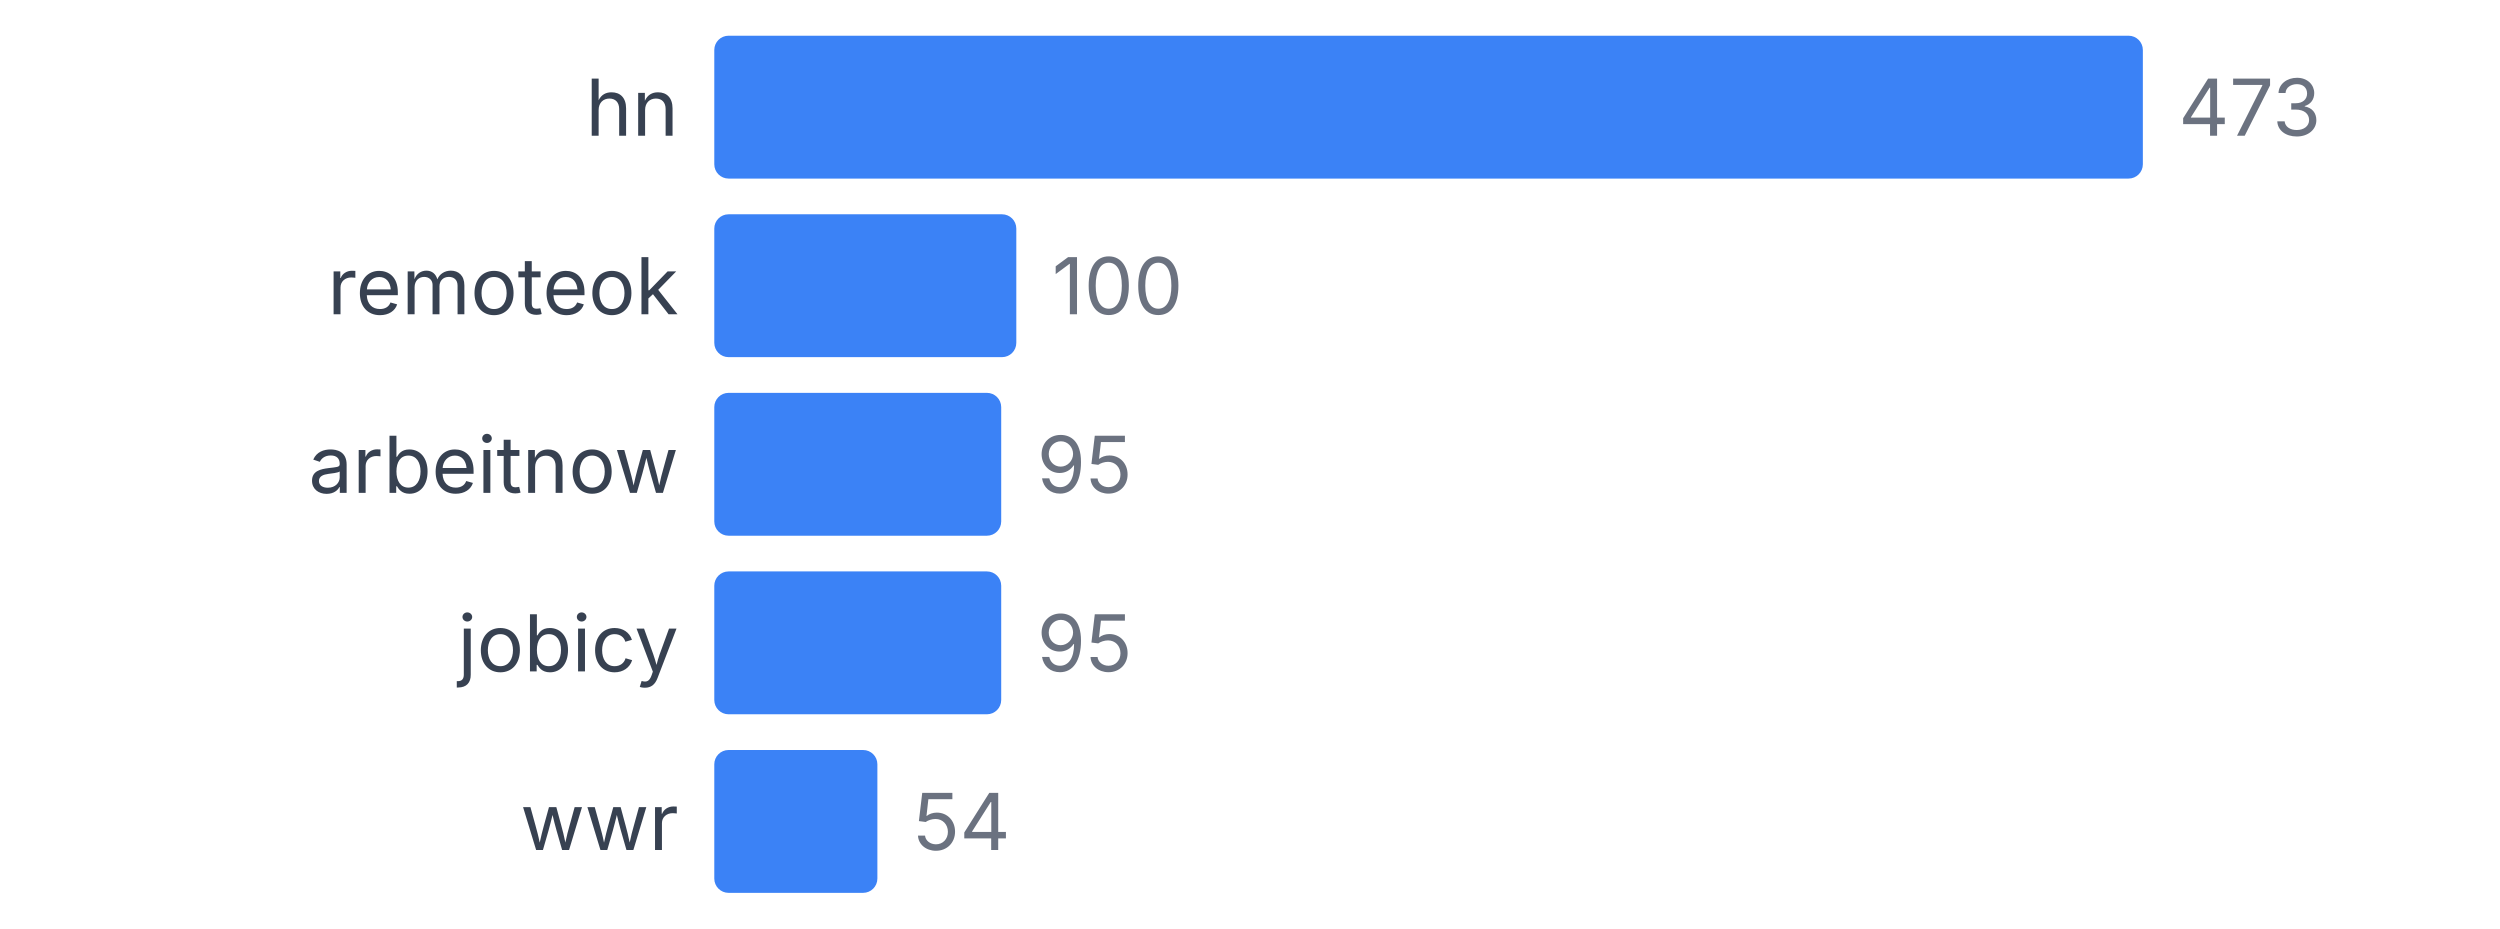
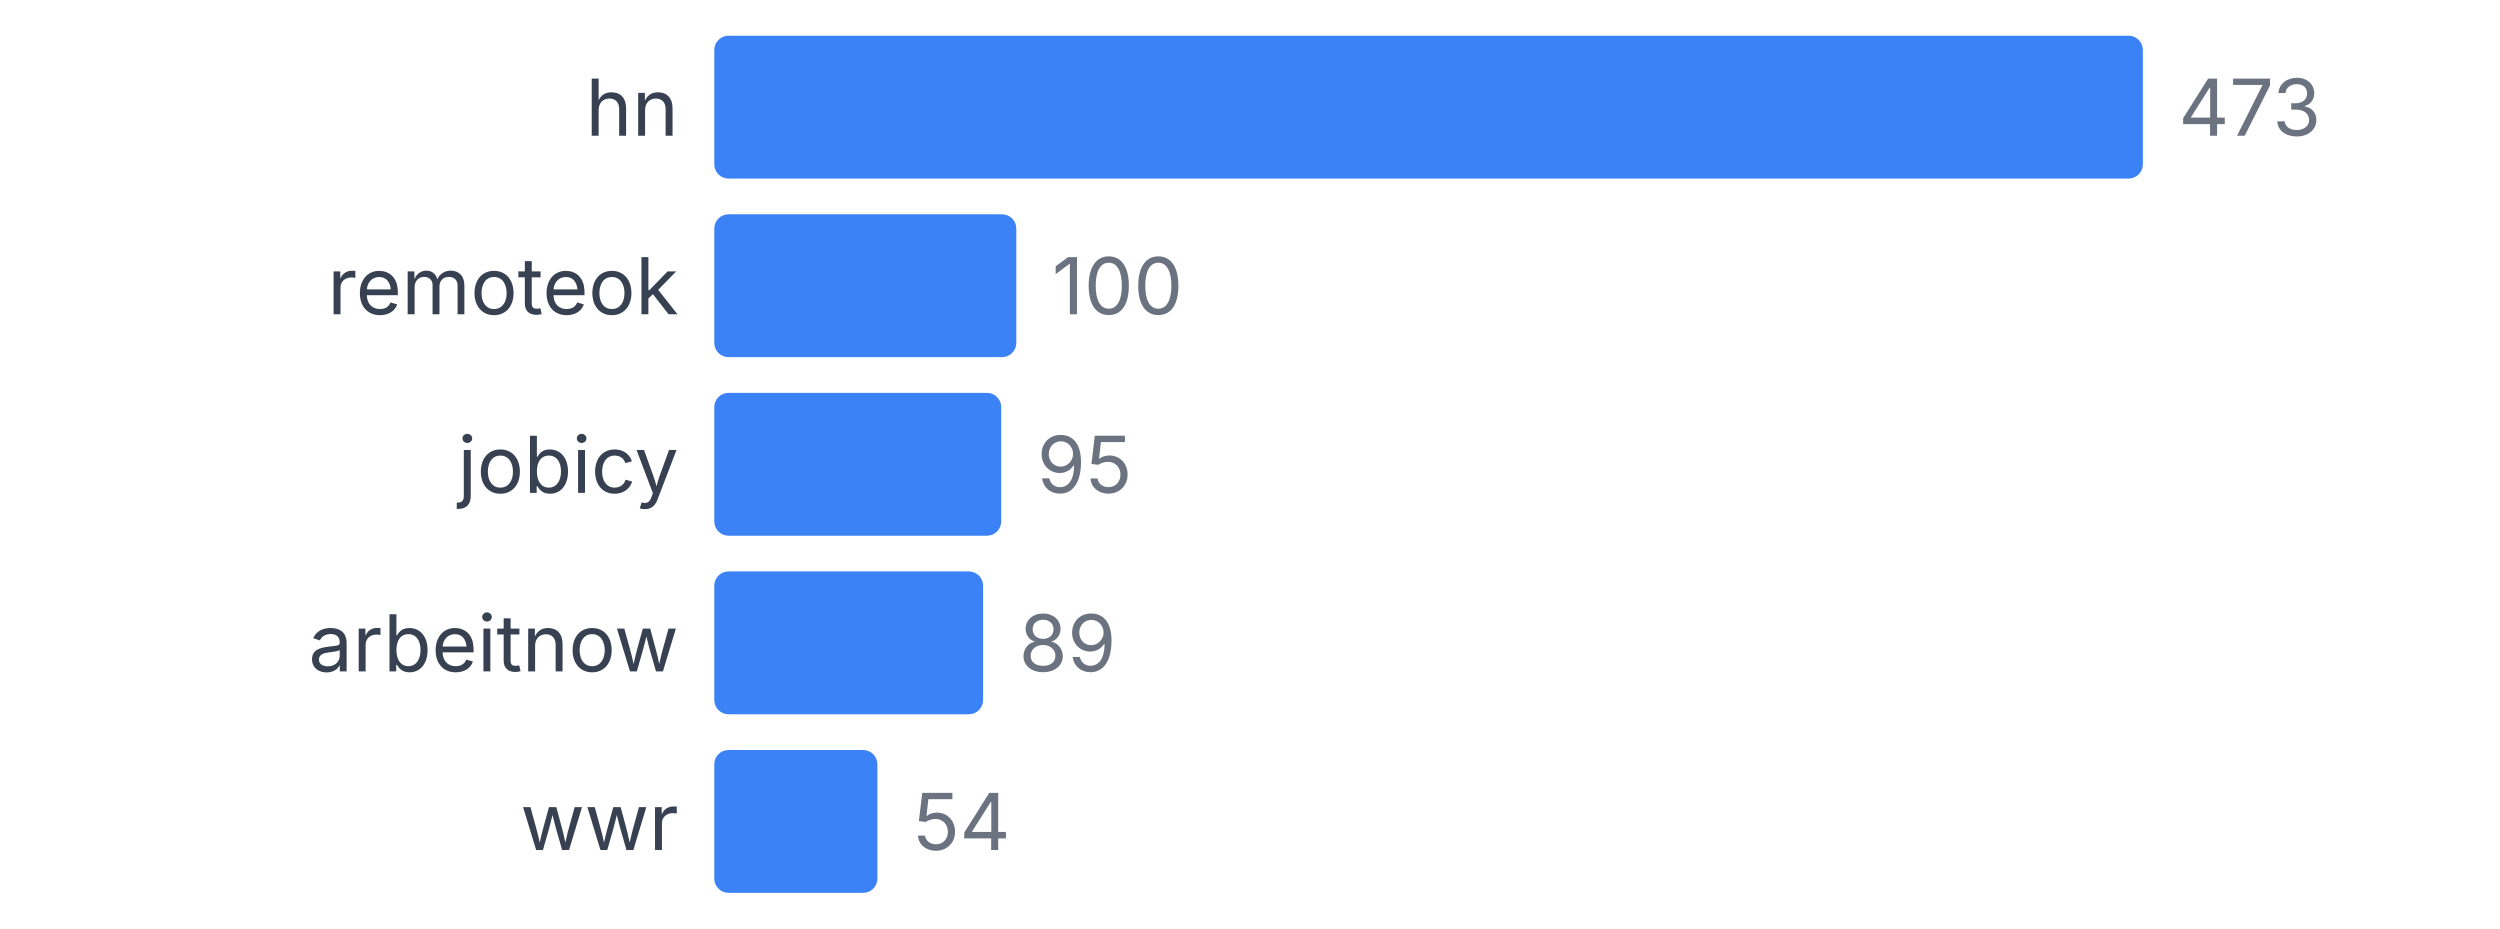
<svg xmlns="http://www.w3.org/2000/svg" width="350" height="130" viewBox="0 0 350 130">
  <style>
    text { font-family: system-ui, -apple-system, sans-serif; }
  </style>
  <text x="95" y="19" text-anchor="end" font-size="11" fill="#374151">hn</text>
  <rect x="100" y="5" width="200" height="20" fill="#3b82f6" rx="2" />
  <text x="305" y="19" font-size="11" fill="#6b7280">473</text>
  <text x="95" y="44" text-anchor="end" font-size="11" fill="#374151">remoteok</text>
  <rect x="100" y="30" width="42.283" height="20" fill="#3b82f6" rx="2" />
  <text x="147.283" y="44" font-size="11" fill="#6b7280">100</text>
-   <text x="95" y="69" text-anchor="end" font-size="11" fill="#374151">arbeitnow</text>
+   <text x="95" y="69" text-anchor="end" font-size="11" fill="#374151">jobicy</text>
  <rect x="100" y="55" width="40.169" height="20" fill="#3b82f6" rx="2" />
  <text x="145.169" y="69" font-size="11" fill="#6b7280">95</text>
-   <text x="95" y="94" text-anchor="end" font-size="11" fill="#374151">jobicy</text>
-   <rect x="100" y="80" width="40.169" height="20" fill="#3b82f6" rx="2" />
-   <text x="145.169" y="94" font-size="11" fill="#6b7280">95</text>
+   <text x="95" y="94" text-anchor="end" font-size="11" fill="#374151">arbeitnow</text>
+   <rect x="100" y="80" width="37.632" height="20" fill="#3b82f6" rx="2" />
+   <text x="142.632" y="94" font-size="11" fill="#6b7280">89</text>
  <text x="95" y="119" text-anchor="end" font-size="11" fill="#374151">wwr</text>
  <rect x="100" y="105" width="22.833" height="20" fill="#3b82f6" rx="2" />
  <text x="127.833" y="119" font-size="11" fill="#6b7280">54</text>
</svg>
